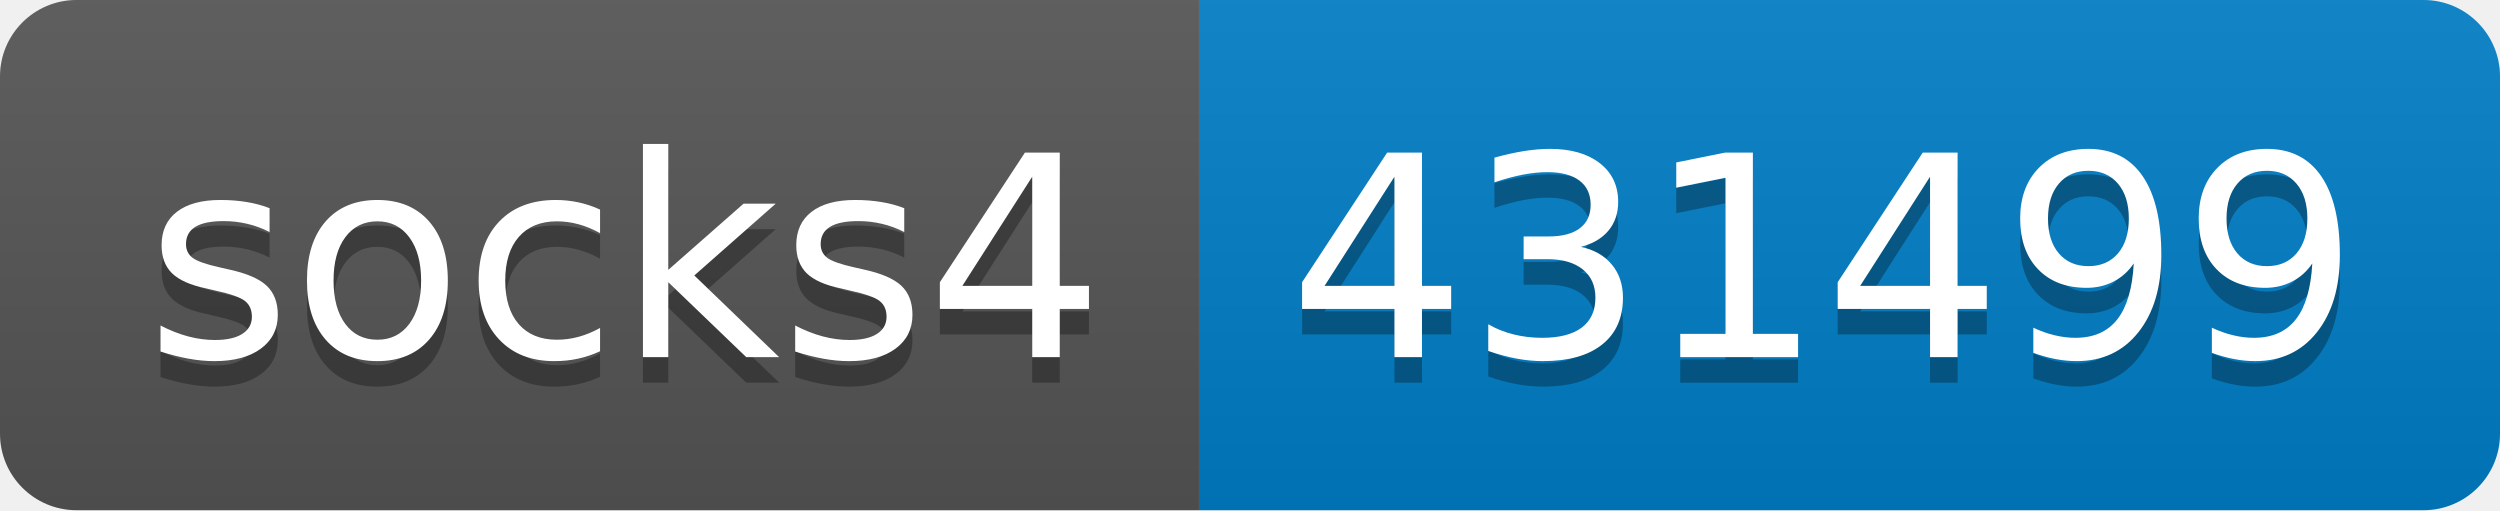
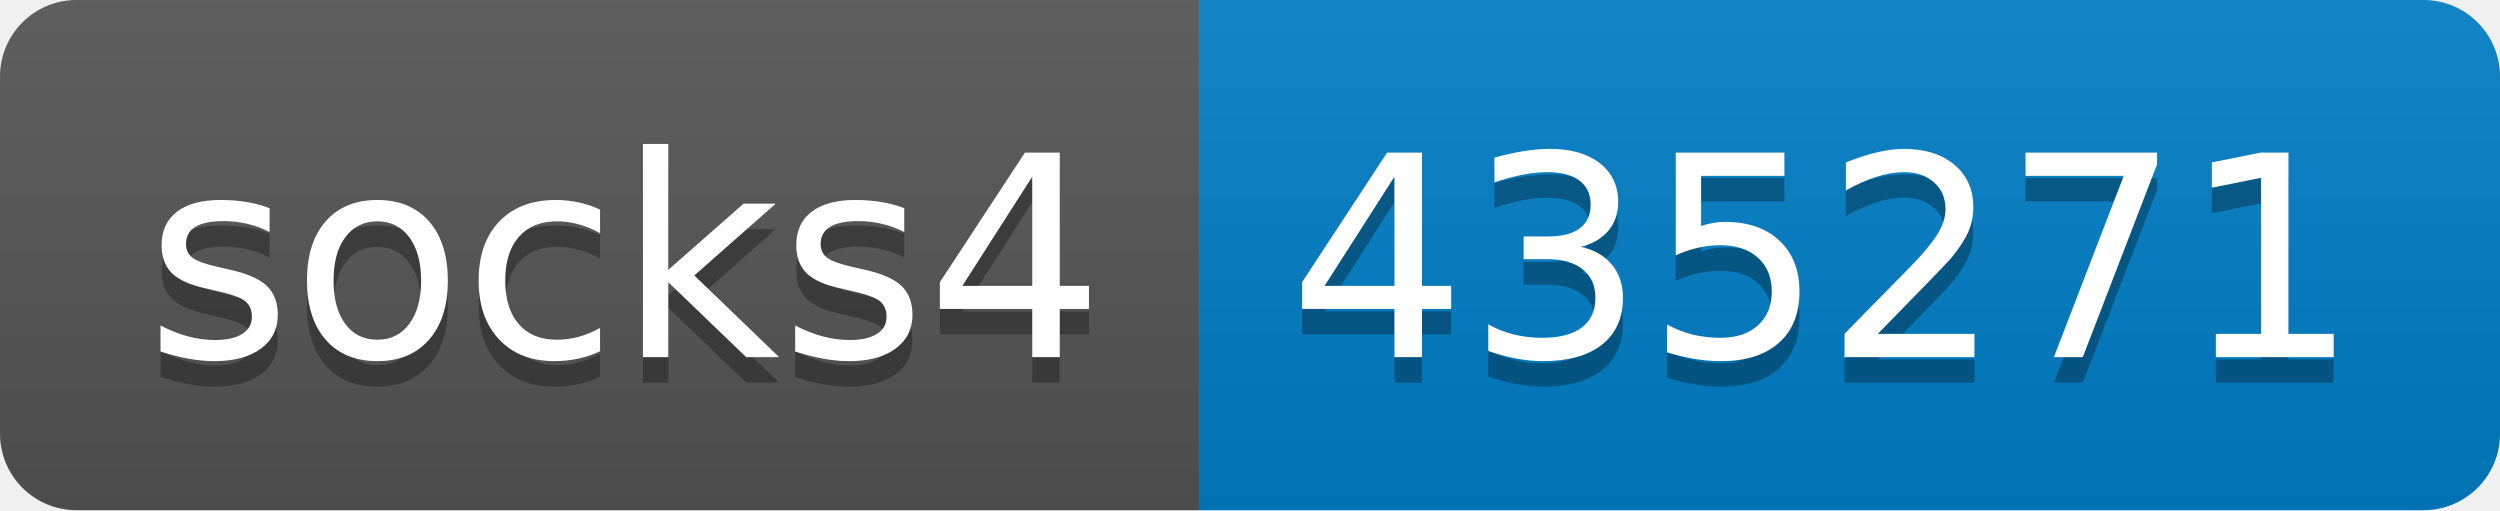
- <svg xmlns="http://www.w3.org/2000/svg" width="98" height="20" role="img" aria-label="socks4: 431499">
+ <svg xmlns="http://www.w3.org/2000/svg" width="98" height="20" role="img" aria-label="socks4: 435271">
  <linearGradient id="s" x2="0" y2="100%">
    <stop offset="0" stop-color="#bbb" stop-opacity=".1" />
    <stop offset="1" stop-opacity=".1" />
  </linearGradient>
  <clipPath id="r">
    <rect width="98" height="20" rx="3" fill="#fff" />
  </clipPath>
  <g clip-path="url(#r)">
    <rect width="47" height="20" fill="#555" />
    <rect x="47" width="51" height="20" fill="#007ec6" />
    <rect width="98" height="20" fill="url(#s)" />
  </g>
  <g fill="#fff" text-anchor="middle" font-family="Verdana,Geneva,DejaVu Sans,sans-serif" text-rendering="geometricPrecision" font-size="110">
    <text aria-hidden="true" x="245" y="150" fill="#010101" fill-opacity=".3" transform="scale(.1)" textLength="370">socks4</text>
    <text x="245" y="140" transform="scale(.1)" fill="#fff" textLength="370">socks4</text>
-     <text aria-hidden="true" x="715" y="150" fill="#010101" fill-opacity=".3" transform="scale(.1)" textLength="410">431499</text>
-     <text x="715" y="140" transform="scale(.1)" fill="#fff" textLength="410">431499</text>
+     <text aria-hidden="true" x="715" y="150" fill="#010101" fill-opacity=".3" transform="scale(.1)" textLength="410">435271</text>
+     <text x="715" y="140" transform="scale(.1)" fill="#fff" textLength="410">435271</text>
  </g>
</svg>
